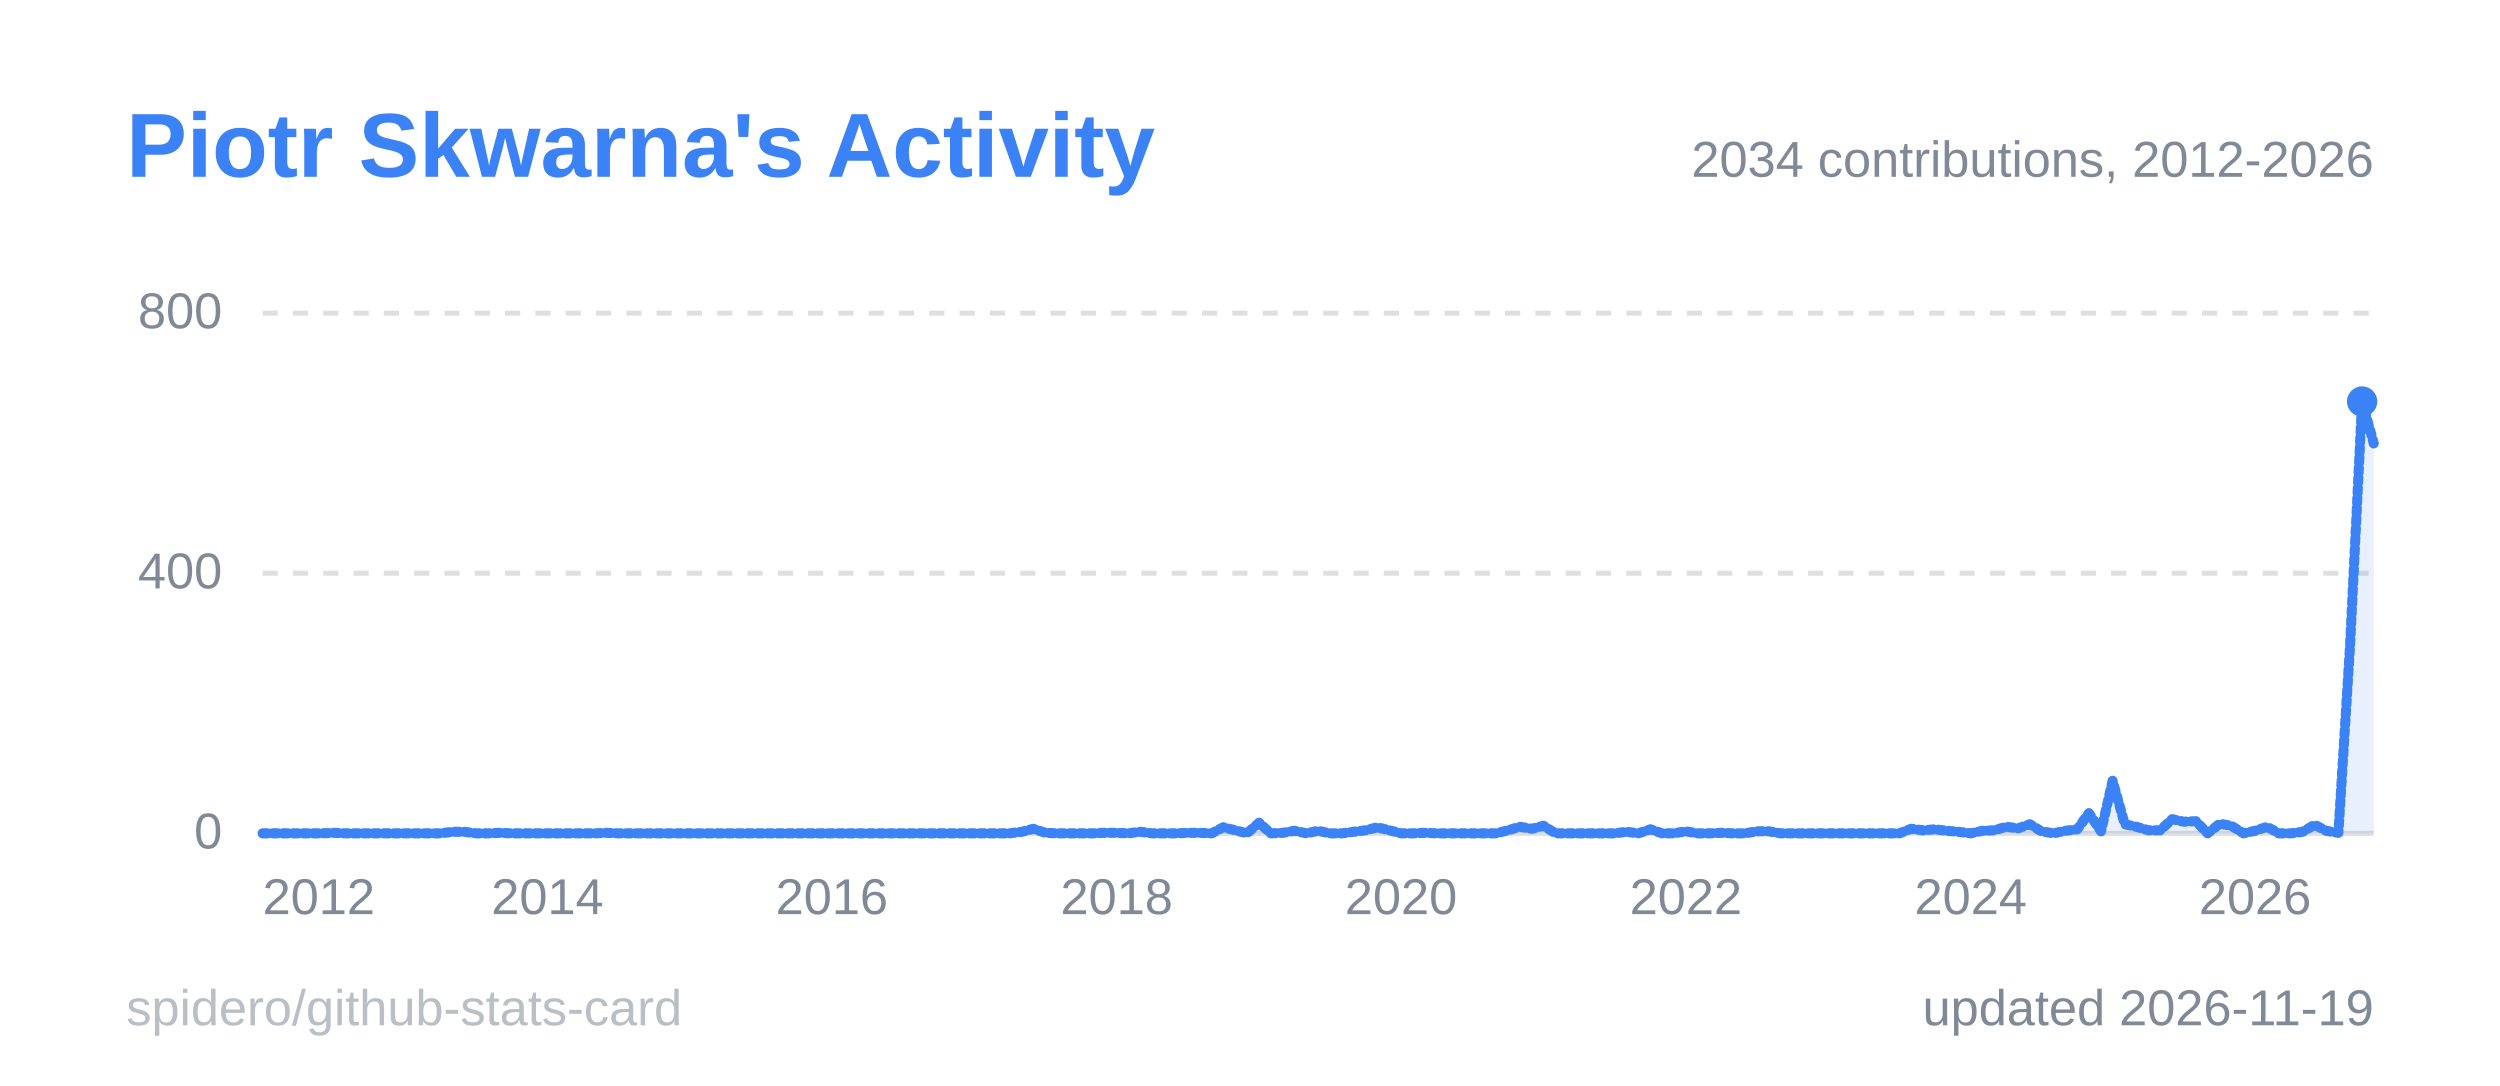
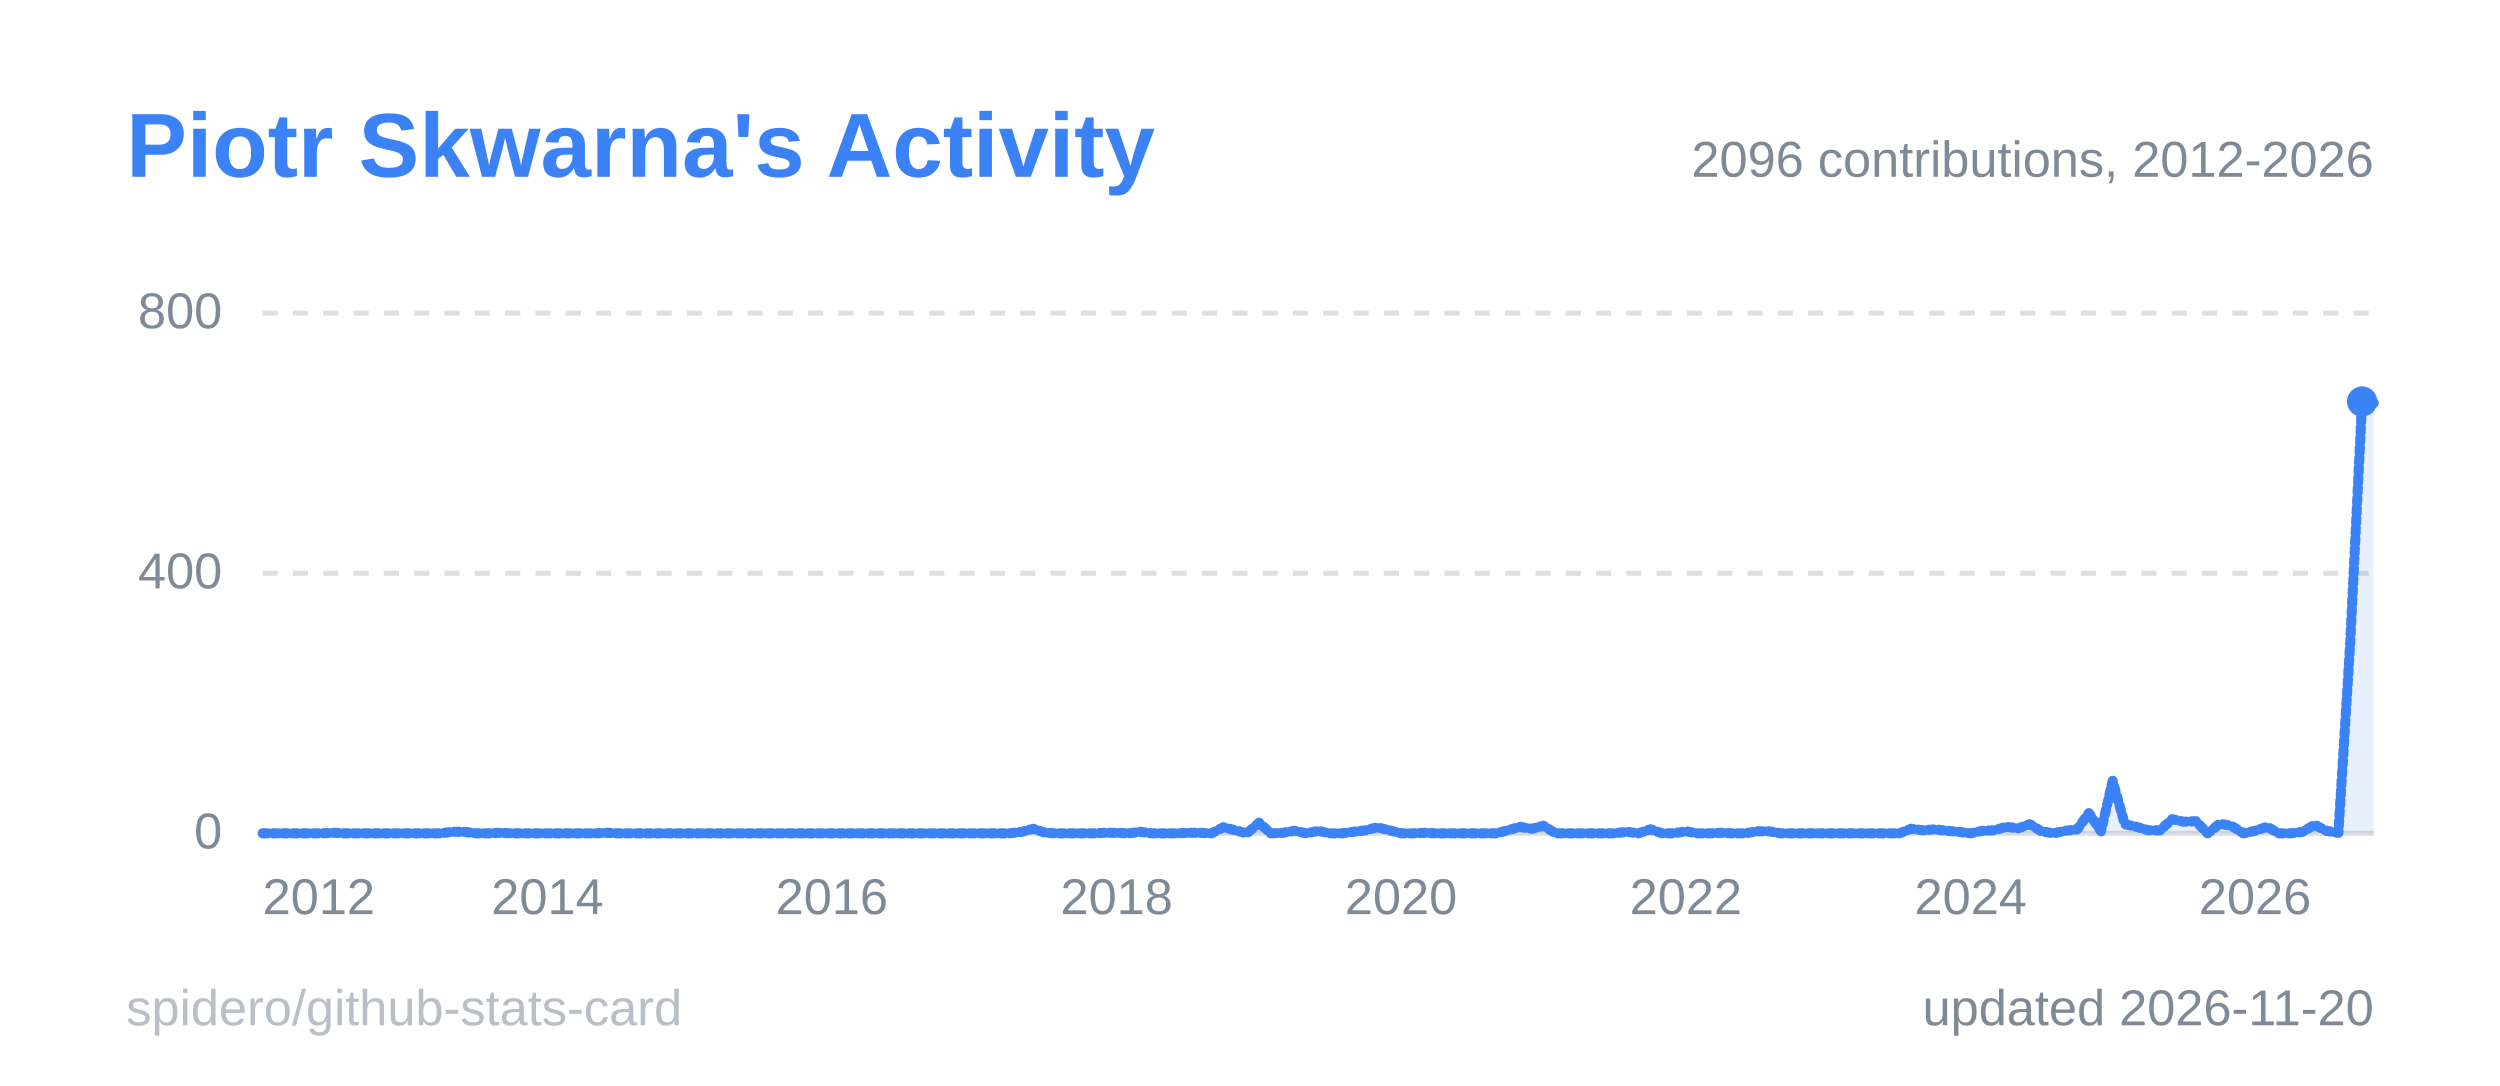
<svg xmlns="http://www.w3.org/2000/svg" width="495" height="215" viewBox="0 0 495 215" role="img" aria-label="Piotr Skwarna's Activity">
  <style>
  .title { font: 600 18px 'Segoe UI', Ubuntu, 'Helvetica Neue', Arial, sans-serif; fill: #3b82f6; }
  .label { font: 600 13px 'Segoe UI', Ubuntu, 'Helvetica Neue', Arial, sans-serif; fill: #808a96; }
  .value { font: 700 13px 'Segoe UI', Ubuntu, 'Helvetica Neue', Arial, sans-serif; fill: #808a96; }
  .big { font: 700 22px 'Segoe UI', Ubuntu, 'Helvetica Neue', Arial, sans-serif; fill: #808a96; }
  .small { font: 400 10px 'Segoe UI', Ubuntu, 'Helvetica Neue', Arial, sans-serif; fill: #808a96; }
  .credit { opacity: .55; }
  /* Visible by default; the animation only fades in from 0 (no-animation renderers show the final state) */
  .fade { animation: fade .5s ease-in-out backwards; }
  @keyframes fade { from { opacity: 0; } }
  @media (prefers-reduced-motion: reduce) { * { animation: none !important; } }
  .draw { stroke-dasharray: 1; stroke-dashoffset: 0; animation: draw 1.4s ease-out backwards; }
  @keyframes draw { from { stroke-dashoffset: 1; } }
</style>
  <rect x="0.5" y="0.5" width="494" height="214" rx="6" fill="none" stroke="none" />
  <text x="25" y="35" class="title">Piotr Skwarna's Activity</text>
  <line x1="52" y1="165.0" x2="470" y2="165.0" stroke="#80808040" stroke-width="1" />
  <text x="44" y="168.0" text-anchor="end" class="small">0</text>
  <line x1="52" y1="113.5" x2="470" y2="113.5" stroke="#80808040" stroke-width="1" stroke-dasharray="3 3" />
  <text x="44" y="116.5" text-anchor="end" class="small">400</text>
  <line x1="52" y1="62.0" x2="470" y2="62.0" stroke="#80808040" stroke-width="1" stroke-dasharray="3 3" />
  <text x="44" y="65.0" text-anchor="end" class="small">800</text>
  <line x1="52.0" y1="165" x2="52.0" y2="169" stroke="none" />
  <text x="52.0" y="181" text-anchor="start" class="small">2012</text>
  <line x1="108.4" y1="165" x2="108.4" y2="169" stroke="none" />
  <text x="108.4" y="181" text-anchor="middle" class="small">2014</text>
  <line x1="164.7" y1="165" x2="164.7" y2="169" stroke="none" />
  <text x="164.7" y="181" text-anchor="middle" class="small">2016</text>
  <line x1="221.1" y1="165" x2="221.1" y2="169" stroke="none" />
  <text x="221.1" y="181" text-anchor="middle" class="small">2018</text>
  <line x1="277.4" y1="165" x2="277.4" y2="169" stroke="none" />
  <text x="277.4" y="181" text-anchor="middle" class="small">2020</text>
  <line x1="333.8" y1="165" x2="333.8" y2="169" stroke="none" />
  <text x="333.8" y="181" text-anchor="middle" class="small">2022</text>
  <line x1="390.2" y1="165" x2="390.2" y2="169" stroke="none" />
  <text x="390.2" y="181" text-anchor="middle" class="small">2024</text>
  <line x1="446.5" y1="165" x2="446.5" y2="169" stroke="none" />
  <text x="446.5" y="181" text-anchor="middle" class="small">2026</text>
-   <path d="M52.0,165.0 L54.3,165.0 L56.7,165.0 L59.0,165.0 L61.4,165.0 L63.7,165.0 L66.1,164.9 L68.4,165.0 L70.8,165.0 L73.1,165.0 L75.5,165.0 L77.8,165.0 L80.2,165.0 L82.5,165.0 L84.9,165.0 L87.2,165.0 L89.6,164.7 L91.9,164.7 L94.3,165.0 L96.6,165.0 L99.0,164.9 L101.3,165.0 L103.7,165.0 L106.0,165.0 L108.4,165.0 L110.7,165.0 L113.1,165.0 L115.4,165.0 L117.8,165.0 L120.1,164.9 L122.4,165.0 L124.8,165.0 L127.1,165.0 L129.5,165.0 L131.8,165.0 L134.2,165.0 L136.5,165.0 L138.9,165.0 L141.2,165.0 L143.6,165.0 L145.9,165.0 L148.3,165.0 L150.6,165.0 L153.0,165.0 L155.3,165.0 L157.7,165.0 L160.0,165.0 L162.4,165.0 L164.7,165.0 L167.1,165.0 L169.4,165.0 L171.8,165.0 L174.1,165.0 L176.5,165.0 L178.8,165.0 L181.2,165.0 L183.5,165.0 L185.9,165.0 L188.2,165.0 L190.6,165.0 L192.9,165.0 L195.2,165.0 L197.6,165.0 L199.9,165.0 L202.3,164.7 L204.6,164.1 L207.0,164.9 L209.3,165.0 L211.7,165.0 L214.0,165.0 L216.4,165.0 L218.7,164.9 L221.1,164.9 L223.4,165.0 L225.8,164.7 L228.1,165.0 L230.5,165.0 L232.8,165.0 L235.2,164.9 L237.5,164.9 L239.9,165.0 L242.2,163.8 L244.6,164.4 L246.9,165.0 L249.3,162.9 L251.6,165.0 L254.0,164.9 L256.3,164.5 L258.7,165.0 L261.0,164.5 L263.3,165.0 L265.7,165.0 L268.0,164.7 L270.4,164.4 L272.7,163.8 L275.1,164.4 L277.4,165.0 L279.8,165.0 L282.1,164.9 L284.5,165.0 L286.8,165.0 L289.2,165.0 L291.5,165.0 L293.9,165.0 L296.2,165.0 L298.6,164.4 L300.9,163.7 L303.3,164.1 L305.6,163.5 L308.0,165.0 L310.3,165.0 L312.7,165.0 L315.0,165.0 L317.4,165.0 L319.7,165.0 L322.1,164.7 L324.4,165.0 L326.8,164.2 L329.1,165.0 L331.4,165.0 L333.8,164.6 L336.1,165.0 L338.5,165.0 L340.8,164.9 L343.2,165.0 L345.5,165.0 L347.9,164.6 L350.2,164.6 L352.6,165.0 L354.9,165.0 L357.3,165.0 L359.6,165.0 L362.0,165.0 L364.3,165.0 L366.7,165.0 L369.0,165.0 L371.4,165.0 L373.7,165.0 L376.1,165.0 L378.4,164.1 L380.8,164.4 L383.1,164.2 L385.5,164.5 L387.8,164.7 L390.2,165.0 L392.5,164.5 L394.9,164.4 L397.2,163.7 L399.6,164.0 L401.9,163.2 L404.2,164.6 L406.6,165.0 L408.9,164.5 L411.3,164.2 L413.6,161.0 L416.0,164.6 L418.3,154.6 L420.7,163.2 L423.0,163.7 L425.4,164.4 L427.7,164.4 L430.1,162.2 L432.4,162.7 L434.8,162.6 L437.1,165.0 L439.5,163.1 L441.8,163.5 L444.2,165.0 L446.5,164.5 L448.9,163.7 L451.2,165.0 L453.6,165.0 L455.9,164.7 L458.3,163.3 L460.6,164.5 L463.0,164.9 L465.3,128.0 L467.7,79.5 L470.0,87.8 L470.0,165 L52.0,165 Z" fill="#3b82f6" fill-opacity="0.12" class="fade" style="animation-delay:600ms" />
-   <path d="M52.0,165.0 L54.3,165.0 L56.7,165.0 L59.0,165.0 L61.4,165.0 L63.7,165.0 L66.1,164.9 L68.4,165.0 L70.8,165.0 L73.1,165.0 L75.5,165.0 L77.8,165.0 L80.2,165.0 L82.5,165.0 L84.9,165.0 L87.2,165.0 L89.6,164.7 L91.9,164.7 L94.3,165.0 L96.6,165.0 L99.0,164.9 L101.3,165.0 L103.7,165.0 L106.0,165.0 L108.4,165.0 L110.7,165.0 L113.1,165.0 L115.4,165.0 L117.8,165.0 L120.1,164.9 L122.4,165.0 L124.8,165.0 L127.1,165.0 L129.5,165.0 L131.8,165.0 L134.2,165.0 L136.5,165.0 L138.9,165.0 L141.2,165.0 L143.6,165.0 L145.9,165.0 L148.3,165.0 L150.6,165.0 L153.0,165.0 L155.3,165.0 L157.7,165.0 L160.0,165.0 L162.4,165.0 L164.7,165.0 L167.1,165.0 L169.4,165.0 L171.8,165.0 L174.1,165.0 L176.5,165.0 L178.8,165.0 L181.2,165.0 L183.5,165.0 L185.9,165.0 L188.2,165.0 L190.6,165.0 L192.9,165.0 L195.2,165.0 L197.6,165.0 L199.9,165.0 L202.3,164.7 L204.6,164.1 L207.0,164.9 L209.3,165.0 L211.7,165.0 L214.0,165.0 L216.4,165.0 L218.7,164.9 L221.1,164.9 L223.4,165.0 L225.8,164.7 L228.1,165.0 L230.5,165.0 L232.8,165.0 L235.2,164.9 L237.5,164.9 L239.9,165.0 L242.2,163.8 L244.6,164.4 L246.9,165.0 L249.3,162.9 L251.6,165.0 L254.0,164.9 L256.3,164.5 L258.7,165.0 L261.0,164.5 L263.3,165.0 L265.7,165.0 L268.0,164.7 L270.4,164.4 L272.7,163.8 L275.1,164.4 L277.4,165.0 L279.8,165.0 L282.1,164.9 L284.5,165.0 L286.8,165.0 L289.2,165.0 L291.5,165.0 L293.9,165.0 L296.2,165.0 L298.6,164.4 L300.9,163.7 L303.3,164.1 L305.6,163.5 L308.0,165.0 L310.3,165.0 L312.7,165.0 L315.0,165.0 L317.4,165.0 L319.7,165.0 L322.1,164.7 L324.4,165.0 L326.8,164.2 L329.1,165.0 L331.4,165.0 L333.8,164.6 L336.1,165.0 L338.5,165.0 L340.8,164.9 L343.2,165.0 L345.5,165.0 L347.9,164.6 L350.2,164.6 L352.6,165.0 L354.9,165.0 L357.3,165.0 L359.6,165.0 L362.0,165.0 L364.3,165.0 L366.7,165.0 L369.0,165.0 L371.4,165.0 L373.7,165.0 L376.1,165.0 L378.4,164.1 L380.8,164.4 L383.1,164.2 L385.5,164.5 L387.8,164.7 L390.2,165.0 L392.5,164.5 L394.9,164.4 L397.2,163.7 L399.6,164.0 L401.9,163.2 L404.2,164.6 L406.6,165.0 L408.9,164.5 L411.3,164.2 L413.6,161.0 L416.0,164.6 L418.3,154.6 L420.7,163.2 L423.0,163.7 L425.4,164.4 L427.7,164.4 L430.1,162.2 L432.4,162.7 L434.8,162.6 L437.1,165.0 L439.5,163.1 L441.8,163.5 L444.2,165.0 L446.5,164.5 L448.9,163.7 L451.2,165.0 L453.6,165.0 L455.9,164.7 L458.3,163.3 L460.6,164.5 L463.0,164.9 L465.3,128.0 L467.7,79.5 L470.0,87.8" pathLength="1" fill="none" stroke="#3b82f6" stroke-width="2" stroke-linejoin="round" stroke-linecap="round" class="draw" style="animation-delay:200ms" />
+   <path d="M52.0,165.0 L54.3,165.0 L56.7,165.0 L59.0,165.0 L61.4,165.0 L63.7,165.0 L66.1,164.9 L68.4,165.0 L70.8,165.0 L73.1,165.0 L75.5,165.0 L77.8,165.0 L80.2,165.0 L82.5,165.0 L84.9,165.0 L87.2,165.0 L89.6,164.7 L91.9,164.7 L94.3,165.0 L96.6,165.0 L99.0,164.9 L101.3,165.0 L103.7,165.0 L106.0,165.0 L108.4,165.0 L110.7,165.0 L113.1,165.0 L115.4,165.0 L117.8,165.0 L120.1,164.9 L122.4,165.0 L124.8,165.0 L127.1,165.0 L129.5,165.0 L131.8,165.0 L134.2,165.0 L136.5,165.0 L138.9,165.0 L141.2,165.0 L143.6,165.0 L145.9,165.0 L148.3,165.0 L150.6,165.0 L153.0,165.0 L155.3,165.0 L157.7,165.0 L160.0,165.0 L162.4,165.0 L164.7,165.0 L167.1,165.0 L169.4,165.0 L171.8,165.0 L174.1,165.0 L176.5,165.0 L178.8,165.0 L181.2,165.0 L183.5,165.0 L185.9,165.0 L188.2,165.0 L190.6,165.0 L192.9,165.0 L195.2,165.0 L197.6,165.0 L199.9,165.0 L202.3,164.7 L204.6,164.1 L207.0,164.9 L209.3,165.0 L211.7,165.0 L214.0,165.0 L216.4,165.0 L218.7,164.9 L221.1,164.9 L223.4,165.0 L225.8,164.7 L228.1,165.0 L230.5,165.0 L232.8,165.0 L235.2,164.9 L237.5,164.9 L239.9,165.0 L242.2,163.8 L244.6,164.4 L246.9,165.0 L249.3,162.9 L251.6,165.0 L254.0,164.9 L256.3,164.5 L258.7,165.0 L261.0,164.5 L263.3,165.0 L265.7,165.0 L268.0,164.7 L270.4,164.4 L272.7,163.8 L275.1,164.4 L277.4,165.0 L279.8,165.0 L282.1,164.9 L284.5,165.0 L286.8,165.0 L289.2,165.0 L291.5,165.0 L293.9,165.0 L296.2,165.0 L298.6,164.4 L300.9,163.7 L303.3,164.1 L305.6,163.5 L308.0,165.0 L310.3,165.0 L312.7,165.0 L315.0,165.0 L317.4,165.0 L319.7,165.0 L322.1,164.7 L324.4,165.0 L326.8,164.2 L329.1,165.0 L331.4,165.0 L333.8,164.6 L336.1,165.0 L338.5,165.0 L340.8,164.9 L343.2,165.0 L345.5,165.0 L347.9,164.6 L350.2,164.6 L352.6,165.0 L354.9,165.0 L357.3,165.0 L359.6,165.0 L362.0,165.0 L364.3,165.0 L366.7,165.0 L369.0,165.0 L371.4,165.0 L373.7,165.0 L376.1,165.0 L378.4,164.1 L380.8,164.4 L383.1,164.2 L385.5,164.5 L387.8,164.7 L390.2,165.0 L392.5,164.5 L394.9,164.4 L397.2,163.7 L399.6,164.0 L401.9,163.2 L404.2,164.6 L406.6,165.0 L408.9,164.5 L411.3,164.2 L413.6,161.0 L416.0,164.6 L418.3,154.6 L420.7,163.2 L423.0,163.7 L425.4,164.4 L427.7,164.4 L430.1,162.2 L432.4,162.7 L434.8,162.6 L437.1,165.0 L439.5,163.1 L441.8,163.5 L444.2,165.0 L446.5,164.5 L448.9,163.7 L451.2,165.0 L453.6,165.0 L455.9,164.7 L458.3,163.3 L460.6,164.5 L463.0,164.9 L465.3,128.0 L467.7,79.5 L470.0,79.8 L470.0,165 L52.0,165 Z" fill="#3b82f6" fill-opacity="0.12" class="fade" style="animation-delay:600ms" />
+   <path d="M52.0,165.0 L54.3,165.0 L56.7,165.0 L59.0,165.0 L61.4,165.0 L63.7,165.0 L66.1,164.9 L68.4,165.0 L70.8,165.0 L73.1,165.0 L75.5,165.0 L77.8,165.0 L80.2,165.0 L82.5,165.0 L84.9,165.0 L87.2,165.0 L89.6,164.7 L91.9,164.7 L94.3,165.0 L96.6,165.0 L99.0,164.9 L101.3,165.0 L103.7,165.0 L106.0,165.0 L108.4,165.0 L110.7,165.0 L113.1,165.0 L115.4,165.0 L117.8,165.0 L120.1,164.9 L122.4,165.0 L124.8,165.0 L127.1,165.0 L129.5,165.0 L131.8,165.0 L134.2,165.0 L136.5,165.0 L138.9,165.0 L141.2,165.0 L143.6,165.0 L145.9,165.0 L148.3,165.0 L150.6,165.0 L153.0,165.0 L155.3,165.0 L157.7,165.0 L160.0,165.0 L162.4,165.0 L164.7,165.0 L167.1,165.0 L169.4,165.0 L171.8,165.0 L174.1,165.0 L176.5,165.0 L178.8,165.0 L181.2,165.0 L183.5,165.0 L185.9,165.0 L188.2,165.0 L190.6,165.0 L192.9,165.0 L195.2,165.0 L197.6,165.0 L199.9,165.0 L202.3,164.7 L204.6,164.1 L207.0,164.9 L209.3,165.0 L211.7,165.0 L214.0,165.0 L216.4,165.0 L218.7,164.9 L221.1,164.9 L223.4,165.0 L225.8,164.7 L228.1,165.0 L230.5,165.0 L232.8,165.0 L235.2,164.9 L237.5,164.9 L239.9,165.0 L242.2,163.8 L244.6,164.4 L246.9,165.0 L249.3,162.9 L251.6,165.0 L254.0,164.9 L256.3,164.5 L258.7,165.0 L261.0,164.5 L263.3,165.0 L265.7,165.0 L268.0,164.7 L270.4,164.4 L272.7,163.8 L275.1,164.4 L277.4,165.0 L279.8,165.0 L282.1,164.9 L284.5,165.0 L286.8,165.0 L289.2,165.0 L291.5,165.0 L293.9,165.0 L296.2,165.0 L298.6,164.4 L300.9,163.7 L303.3,164.1 L305.6,163.5 L308.0,165.0 L310.3,165.0 L312.7,165.0 L315.0,165.0 L317.4,165.0 L319.7,165.0 L322.1,164.7 L324.4,165.0 L326.8,164.2 L329.1,165.0 L331.4,165.0 L333.8,164.6 L336.1,165.0 L338.5,165.0 L340.8,164.9 L343.2,165.0 L345.5,165.0 L347.9,164.6 L350.2,164.6 L352.6,165.0 L354.9,165.0 L357.3,165.0 L359.6,165.0 L362.0,165.0 L364.3,165.0 L366.7,165.0 L369.0,165.0 L371.4,165.0 L373.7,165.0 L376.1,165.0 L378.4,164.1 L380.8,164.4 L383.1,164.2 L385.5,164.5 L387.8,164.7 L390.2,165.0 L392.5,164.5 L394.9,164.4 L397.2,163.7 L399.6,164.0 L401.9,163.2 L404.2,164.6 L406.6,165.0 L408.9,164.5 L411.3,164.2 L413.6,161.0 L416.0,164.6 L418.3,154.6 L420.7,163.2 L423.0,163.7 L425.4,164.4 L427.7,164.4 L430.1,162.2 L432.4,162.7 L434.8,162.6 L437.1,165.0 L439.5,163.1 L441.8,163.5 L444.2,165.0 L446.5,164.5 L448.9,163.7 L451.2,165.0 L453.6,165.0 L455.9,164.7 L458.3,163.3 L460.6,164.5 L463.0,164.9 L465.3,128.0 L467.7,79.5 L470.0,79.8" pathLength="1" fill="none" stroke="#3b82f6" stroke-width="2" stroke-linejoin="round" stroke-linecap="round" class="draw" style="animation-delay:200ms" />
  <circle cx="467.7" cy="79.5" r="3" fill="#3b82f6" class="fade" style="animation-delay:900ms" />
-   <text x="470" y="35" text-anchor="end" class="small">2034 contributions, 2012-2026</text>
-   <text x="470" y="203" text-anchor="end" class="small">updated 2026-11-19</text>
+   <text x="470" y="35" text-anchor="end" class="small">2096 contributions, 2012-2026</text>
+   <text x="470" y="203" text-anchor="end" class="small">updated 2026-11-20</text>
  <a href="https://github.com/spidero/github-stats-card" target="_blank">
    <text x="25" y="203" class="small credit">spidero/github-stats-card</text>
  </a>
</svg>
